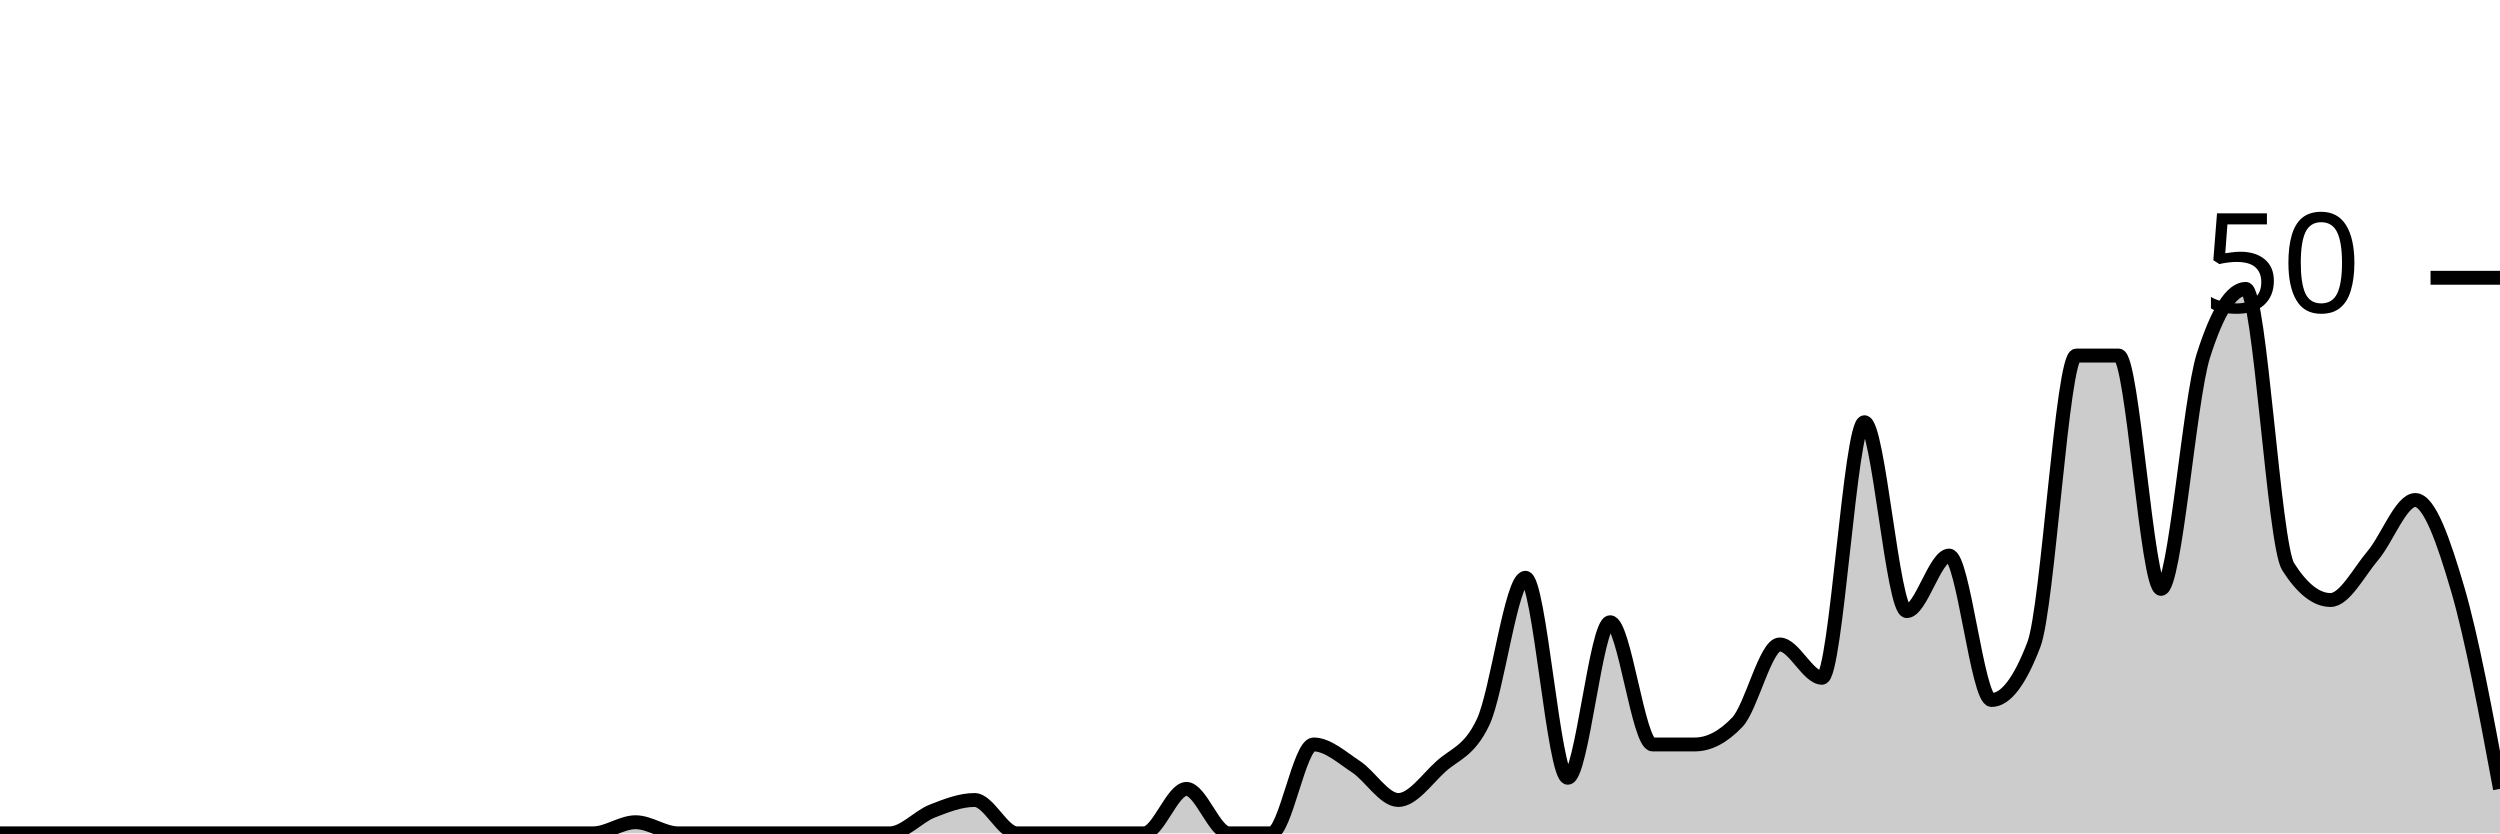
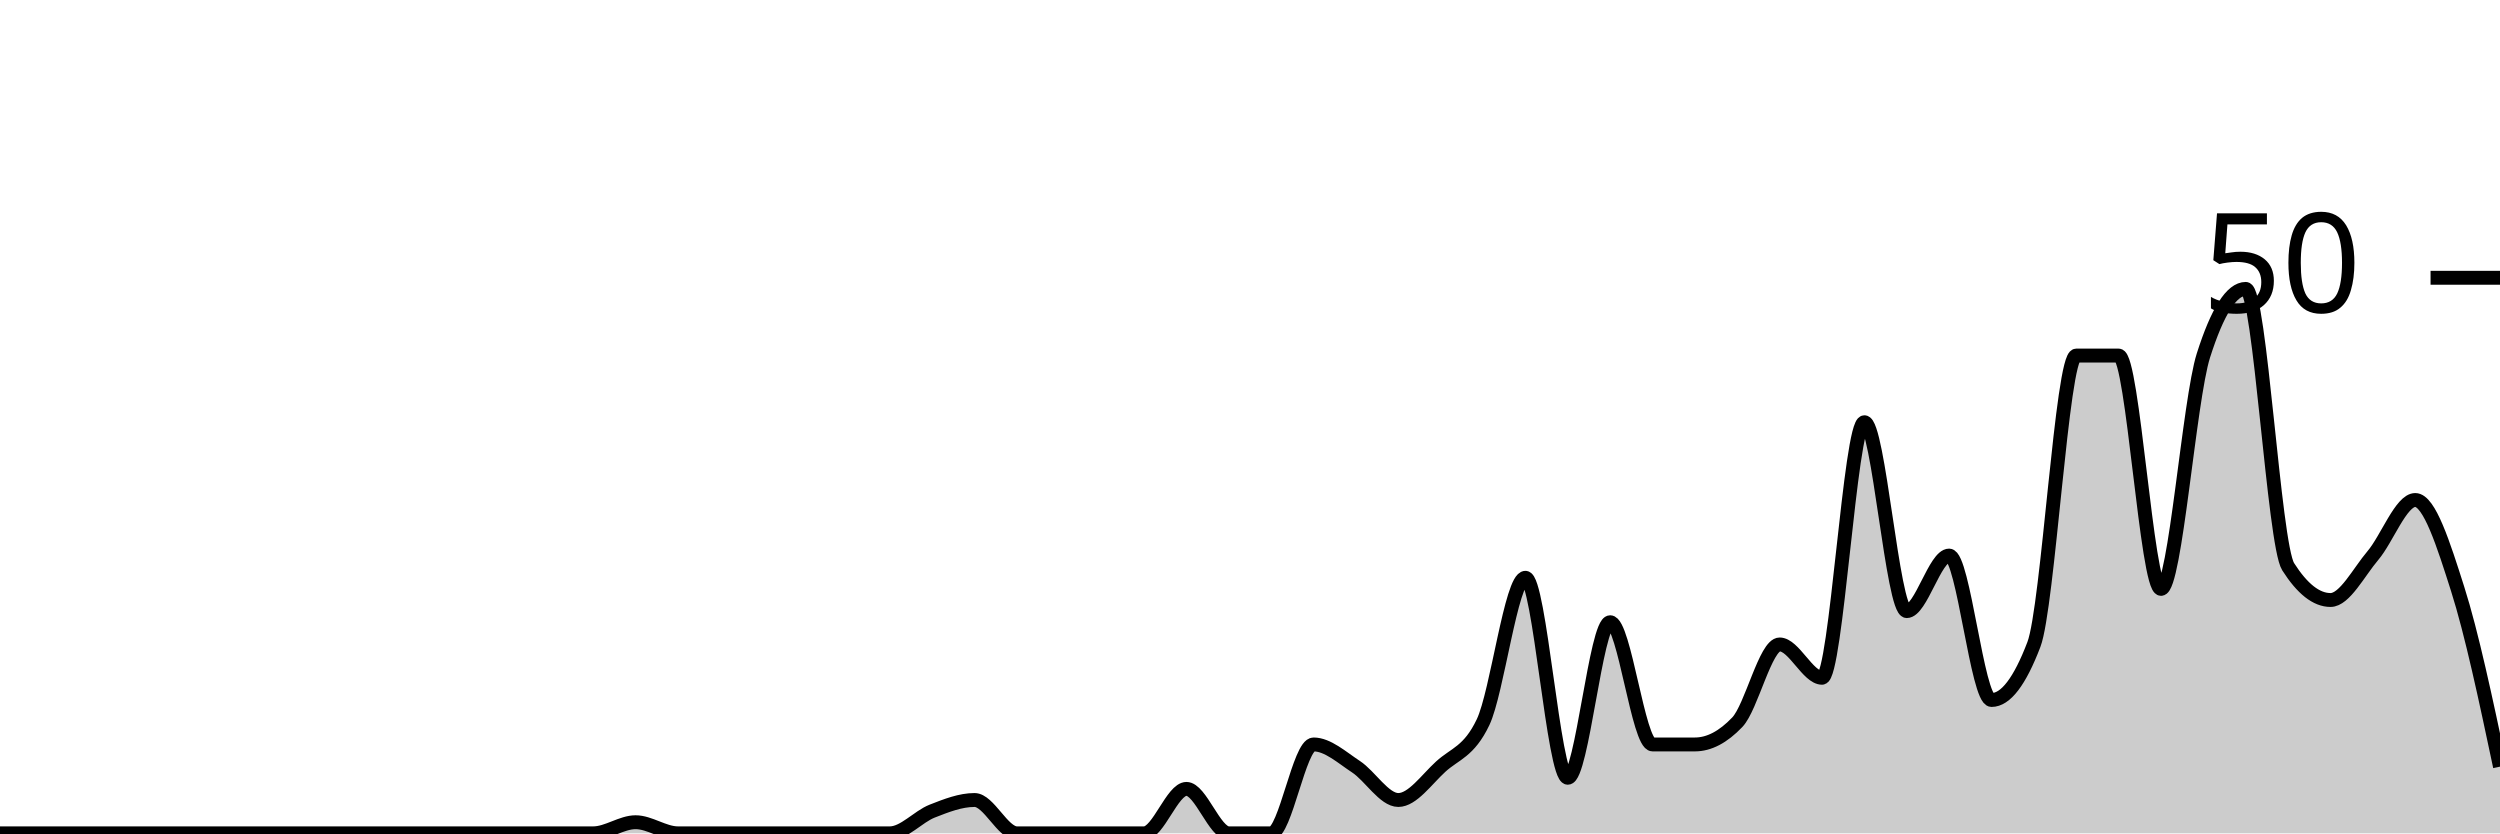
<svg xmlns="http://www.w3.org/2000/svg" viewBox="0 0 180 60">
  <g transform="translate(0,20)">
-     <path class="area" fill="rgba(0, 0, 0, 0.2)" d="M0,40C1.017,40,2.034,40,3.051,40C4.068,40,5.085,40,6.102,40C7.119,40,8.136,40,9.153,40C10.169,40,11.186,40,12.203,40C13.22,40,14.237,40,15.254,40C16.271,40,17.288,40,18.305,40C19.322,40,20.339,40,21.356,40C22.373,40,23.39,40,24.407,40C25.424,40,26.441,40,27.458,40C28.475,40,29.492,40,30.508,40C31.525,40,32.542,40,33.559,40C34.576,40,35.593,40,36.61,40C37.627,40,38.644,40,39.661,40C40.678,40,41.695,40,42.712,40C43.729,40,44.746,39.2,45.763,39.2C46.78,39.2,47.797,40,48.814,40C49.831,40,50.847,40,51.864,40C52.881,40,53.898,40,54.915,40C55.932,40,56.949,40,57.966,40C58.983,40,60,40,61.017,40C62.034,40,63.051,40,64.068,40C65.085,40,66.102,38.8,67.119,38.4C68.136,38,69.153,37.6,70.169,37.6C71.186,37.6,72.203,40,73.22,40C74.237,40,75.254,40,76.271,40C77.288,40,78.305,40,79.322,40C80.339,40,81.356,40,82.373,40C83.39,40,84.407,36.8,85.424,36.8C86.441,36.8,87.458,40,88.475,40C89.492,40,90.508,40,91.525,40C92.542,40,93.559,33.6,94.576,33.6C95.593,33.6,96.61,34.533,97.627,35.2C98.644,35.867,99.661,37.6,100.678,37.6C101.695,37.6,102.712,36.133,103.729,35.2C104.746,34.267,105.763,34.133,106.78,32C107.797,29.867,108.814,21.6,109.831,21.6C110.847,21.6,111.864,36,112.881,36C113.898,36,114.915,24.8,115.932,24.8C116.949,24.8,117.966,33.6,118.983,33.6C120,33.6,121.017,33.6,122.034,33.6C123.051,33.6,124.068,33.067,125.085,32C126.102,30.933,127.119,26.4,128.136,26.4C129.153,26.4,130.169,28.8,131.186,28.8C132.203,28.8,133.22,10.4,134.237,10.4C135.254,10.4,136.271,24,137.288,24C138.305,24,139.322,20,140.339,20C141.356,20,142.373,30.4,143.39,30.4C144.407,30.4,145.424,29.067,146.441,26.4C147.458,23.733,148.475,5.6,149.492,5.6C150.508,5.6,151.525,5.6,152.542,5.6C153.559,5.6,154.576,22.4,155.593,22.4C156.61,22.4,157.627,8.8,158.644,5.6C159.661,2.4,160.678,0.8,161.695,0.8C162.712,0.8,163.729,19.2,164.746,20.8C165.763,22.4,166.78,23.2,167.797,23.2C168.814,23.2,169.831,21.2,170.847,20C171.864,18.8,172.881,16,173.898,16C174.915,16,175.932,18.933,176.949,22.4C177.966,25.867,178.983,31.333,180,36.8L180,40C178.983,40,177.966,40,176.949,40C175.932,40,174.915,40,173.898,40C172.881,40,171.864,40,170.847,40C169.831,40,168.814,40,167.797,40C166.78,40,165.763,40,164.746,40C163.729,40,162.712,40,161.695,40C160.678,40,159.661,40,158.644,40C157.627,40,156.61,40,155.593,40C154.576,40,153.559,40,152.542,40C151.525,40,150.508,40,149.492,40C148.475,40,147.458,40,146.441,40C145.424,40,144.407,40,143.39,40C142.373,40,141.356,40,140.339,40C139.322,40,138.305,40,137.288,40C136.271,40,135.254,40,134.237,40C133.22,40,132.203,40,131.186,40C130.169,40,129.153,40,128.136,40C127.119,40,126.102,40,125.085,40C124.068,40,123.051,40,122.034,40C121.017,40,120,40,118.983,40C117.966,40,116.949,40,115.932,40C114.915,40,113.898,40,112.881,40C111.864,40,110.847,40,109.831,40C108.814,40,107.797,40,106.78,40C105.763,40,104.746,40,103.729,40C102.712,40,101.695,40,100.678,40C99.661,40,98.644,40,97.627,40C96.61,40,95.593,40,94.576,40C93.559,40,92.542,40,91.525,40C90.508,40,89.492,40,88.475,40C87.458,40,86.441,40,85.424,40C84.407,40,83.39,40,82.373,40C81.356,40,80.339,40,79.322,40C78.305,40,77.288,40,76.271,40C75.254,40,74.237,40,73.22,40C72.203,40,71.186,40,70.169,40C69.153,40,68.136,40,67.119,40C66.102,40,65.085,40,64.068,40C63.051,40,62.034,40,61.017,40C60,40,58.983,40,57.966,40C56.949,40,55.932,40,54.915,40C53.898,40,52.881,40,51.864,40C50.847,40,49.831,40,48.814,40C47.797,40,46.78,40,45.763,40C44.746,40,43.729,40,42.712,40C41.695,40,40.678,40,39.661,40C38.644,40,37.627,40,36.61,40C35.593,40,34.576,40,33.559,40C32.542,40,31.525,40,30.508,40C29.492,40,28.475,40,27.458,40C26.441,40,25.424,40,24.407,40C23.39,40,22.373,40,21.356,40C20.339,40,19.322,40,18.305,40C17.288,40,16.271,40,15.254,40C14.237,40,13.22,40,12.203,40C11.186,40,10.169,40,9.153,40C8.136,40,7.119,40,6.102,40C5.085,40,4.068,40,3.051,40C2.034,40,1.017,40,0,40Z" />
-     <path class="line" stroke="black" fill="none" d="M0,40C1.017,40,2.034,40,3.051,40C4.068,40,5.085,40,6.102,40C7.119,40,8.136,40,9.153,40C10.169,40,11.186,40,12.203,40C13.22,40,14.237,40,15.254,40C16.271,40,17.288,40,18.305,40C19.322,40,20.339,40,21.356,40C22.373,40,23.39,40,24.407,40C25.424,40,26.441,40,27.458,40C28.475,40,29.492,40,30.508,40C31.525,40,32.542,40,33.559,40C34.576,40,35.593,40,36.61,40C37.627,40,38.644,40,39.661,40C40.678,40,41.695,40,42.712,40C43.729,40,44.746,39.2,45.763,39.2C46.78,39.2,47.797,40,48.814,40C49.831,40,50.847,40,51.864,40C52.881,40,53.898,40,54.915,40C55.932,40,56.949,40,57.966,40C58.983,40,60,40,61.017,40C62.034,40,63.051,40,64.068,40C65.085,40,66.102,38.8,67.119,38.4C68.136,38,69.153,37.6,70.169,37.6C71.186,37.6,72.203,40,73.22,40C74.237,40,75.254,40,76.271,40C77.288,40,78.305,40,79.322,40C80.339,40,81.356,40,82.373,40C83.39,40,84.407,36.8,85.424,36.8C86.441,36.8,87.458,40,88.475,40C89.492,40,90.508,40,91.525,40C92.542,40,93.559,33.6,94.576,33.6C95.593,33.6,96.61,34.533,97.627,35.2C98.644,35.867,99.661,37.6,100.678,37.6C101.695,37.6,102.712,36.133,103.729,35.2C104.746,34.267,105.763,34.133,106.78,32C107.797,29.867,108.814,21.6,109.831,21.6C110.847,21.6,111.864,36,112.881,36C113.898,36,114.915,24.8,115.932,24.8C116.949,24.8,117.966,33.6,118.983,33.6C120,33.6,121.017,33.6,122.034,33.6C123.051,33.6,124.068,33.067,125.085,32C126.102,30.933,127.119,26.4,128.136,26.4C129.153,26.4,130.169,28.8,131.186,28.8C132.203,28.8,133.22,10.4,134.237,10.4C135.254,10.4,136.271,24,137.288,24C138.305,24,139.322,20,140.339,20C141.356,20,142.373,30.4,143.39,30.4C144.407,30.4,145.424,29.067,146.441,26.4C147.458,23.733,148.475,5.6,149.492,5.6C150.508,5.6,151.525,5.6,152.542,5.6C153.559,5.6,154.576,22.4,155.593,22.4C156.61,22.4,157.627,8.8,158.644,5.6C159.661,2.4,160.678,0.8,161.695,0.8C162.712,0.8,163.729,19.2,164.746,20.8C165.763,22.4,166.78,23.2,167.797,23.2C168.814,23.2,169.831,21.2,170.847,20C171.864,18.8,172.881,16,173.898,16C174.915,16,175.932,18.933,176.949,22.4C177.966,25.867,178.983,31.333,180,36.8" />
+     <path class="area" fill="rgba(0, 0, 0, 0.2)" d="M0,40C1.017,40,2.034,40,3.051,40C4.068,40,5.085,40,6.102,40C7.119,40,8.136,40,9.153,40C10.169,40,11.186,40,12.203,40C13.22,40,14.237,40,15.254,40C16.271,40,17.288,40,18.305,40C19.322,40,20.339,40,21.356,40C22.373,40,23.39,40,24.407,40C25.424,40,26.441,40,27.458,40C28.475,40,29.492,40,30.508,40C31.525,40,32.542,40,33.559,40C34.576,40,35.593,40,36.61,40C37.627,40,38.644,40,39.661,40C40.678,40,41.695,40,42.712,40C43.729,40,44.746,39.2,45.763,39.2C46.78,39.2,47.797,40,48.814,40C49.831,40,50.847,40,51.864,40C52.881,40,53.898,40,54.915,40C55.932,40,56.949,40,57.966,40C58.983,40,60,40,61.017,40C62.034,40,63.051,40,64.068,40C65.085,40,66.102,38.8,67.119,38.4C68.136,38,69.153,37.6,70.169,37.6C71.186,37.6,72.203,40,73.22,40C74.237,40,75.254,40,76.271,40C77.288,40,78.305,40,79.322,40C80.339,40,81.356,40,82.373,40C83.39,40,84.407,36.8,85.424,36.8C86.441,36.8,87.458,40,88.475,40C89.492,40,90.508,40,91.525,40C92.542,40,93.559,33.6,94.576,33.6C95.593,33.6,96.61,34.533,97.627,35.2C98.644,35.867,99.661,37.6,100.678,37.6C101.695,37.6,102.712,36.133,103.729,35.2C104.746,34.267,105.763,34.133,106.78,32C107.797,29.867,108.814,21.6,109.831,21.6C110.847,21.6,111.864,36,112.881,36C113.898,36,114.915,24.8,115.932,24.8C116.949,24.8,117.966,33.6,118.983,33.6C120,33.6,121.017,33.6,122.034,33.6C123.051,33.6,124.068,33.067,125.085,32C126.102,30.933,127.119,26.4,128.136,26.4C129.153,26.4,130.169,28.8,131.186,28.8C132.203,28.8,133.22,10.4,134.237,10.4C135.254,10.4,136.271,24,137.288,24C138.305,24,139.322,20,140.339,20C141.356,20,142.373,30.4,143.39,30.4C144.407,30.4,145.424,29.067,146.441,26.4C147.458,23.733,148.475,5.6,149.492,5.6C150.508,5.6,151.525,5.6,152.542,5.6C153.559,5.6,154.576,22.4,155.593,22.4C156.61,22.4,157.627,8.8,158.644,5.6C159.661,2.4,160.678,0.8,161.695,0.8C162.712,0.8,163.729,19.2,164.746,20.8C165.763,22.4,166.78,23.2,167.797,23.2C168.814,23.2,169.831,21.2,170.847,20C171.864,18.8,172.881,16,173.898,16C174.915,16,175.932,19.2,176.949,22.4C177.966,25.6,178.983,30.4,180,35.2L180,40C178.983,40,177.966,40,176.949,40C175.932,40,174.915,40,173.898,40C172.881,40,171.864,40,170.847,40C169.831,40,168.814,40,167.797,40C166.78,40,165.763,40,164.746,40C163.729,40,162.712,40,161.695,40C160.678,40,159.661,40,158.644,40C157.627,40,156.61,40,155.593,40C154.576,40,153.559,40,152.542,40C151.525,40,150.508,40,149.492,40C148.475,40,147.458,40,146.441,40C145.424,40,144.407,40,143.39,40C142.373,40,141.356,40,140.339,40C139.322,40,138.305,40,137.288,40C136.271,40,135.254,40,134.237,40C133.22,40,132.203,40,131.186,40C130.169,40,129.153,40,128.136,40C127.119,40,126.102,40,125.085,40C124.068,40,123.051,40,122.034,40C121.017,40,120,40,118.983,40C117.966,40,116.949,40,115.932,40C114.915,40,113.898,40,112.881,40C111.864,40,110.847,40,109.831,40C108.814,40,107.797,40,106.78,40C105.763,40,104.746,40,103.729,40C102.712,40,101.695,40,100.678,40C99.661,40,98.644,40,97.627,40C96.61,40,95.593,40,94.576,40C93.559,40,92.542,40,91.525,40C90.508,40,89.492,40,88.475,40C87.458,40,86.441,40,85.424,40C84.407,40,83.39,40,82.373,40C81.356,40,80.339,40,79.322,40C78.305,40,77.288,40,76.271,40C75.254,40,74.237,40,73.22,40C72.203,40,71.186,40,70.169,40C69.153,40,68.136,40,67.119,40C66.102,40,65.085,40,64.068,40C63.051,40,62.034,40,61.017,40C60,40,58.983,40,57.966,40C56.949,40,55.932,40,54.915,40C53.898,40,52.881,40,51.864,40C50.847,40,49.831,40,48.814,40C47.797,40,46.78,40,45.763,40C44.746,40,43.729,40,42.712,40C41.695,40,40.678,40,39.661,40C38.644,40,37.627,40,36.61,40C35.593,40,34.576,40,33.559,40C32.542,40,31.525,40,30.508,40C29.492,40,28.475,40,27.458,40C26.441,40,25.424,40,24.407,40C23.39,40,22.373,40,21.356,40C20.339,40,19.322,40,18.305,40C17.288,40,16.271,40,15.254,40C14.237,40,13.22,40,12.203,40C11.186,40,10.169,40,9.153,40C8.136,40,7.119,40,6.102,40C5.085,40,4.068,40,3.051,40C2.034,40,1.017,40,0,40Z" />
+     <path class="line" stroke="black" fill="none" d="M0,40C1.017,40,2.034,40,3.051,40C4.068,40,5.085,40,6.102,40C7.119,40,8.136,40,9.153,40C10.169,40,11.186,40,12.203,40C13.22,40,14.237,40,15.254,40C16.271,40,17.288,40,18.305,40C19.322,40,20.339,40,21.356,40C22.373,40,23.39,40,24.407,40C25.424,40,26.441,40,27.458,40C28.475,40,29.492,40,30.508,40C31.525,40,32.542,40,33.559,40C34.576,40,35.593,40,36.61,40C37.627,40,38.644,40,39.661,40C40.678,40,41.695,40,42.712,40C43.729,40,44.746,39.2,45.763,39.2C46.78,39.2,47.797,40,48.814,40C49.831,40,50.847,40,51.864,40C52.881,40,53.898,40,54.915,40C55.932,40,56.949,40,57.966,40C58.983,40,60,40,61.017,40C62.034,40,63.051,40,64.068,40C65.085,40,66.102,38.8,67.119,38.4C68.136,38,69.153,37.6,70.169,37.6C71.186,37.6,72.203,40,73.22,40C74.237,40,75.254,40,76.271,40C77.288,40,78.305,40,79.322,40C80.339,40,81.356,40,82.373,40C83.39,40,84.407,36.8,85.424,36.8C86.441,36.8,87.458,40,88.475,40C89.492,40,90.508,40,91.525,40C92.542,40,93.559,33.6,94.576,33.6C95.593,33.6,96.61,34.533,97.627,35.2C98.644,35.867,99.661,37.6,100.678,37.6C101.695,37.6,102.712,36.133,103.729,35.2C104.746,34.267,105.763,34.133,106.78,32C107.797,29.867,108.814,21.6,109.831,21.6C110.847,21.6,111.864,36,112.881,36C113.898,36,114.915,24.8,115.932,24.8C116.949,24.8,117.966,33.6,118.983,33.6C120,33.6,121.017,33.6,122.034,33.6C123.051,33.6,124.068,33.067,125.085,32C126.102,30.933,127.119,26.4,128.136,26.4C129.153,26.4,130.169,28.8,131.186,28.8C132.203,28.8,133.22,10.4,134.237,10.4C135.254,10.4,136.271,24,137.288,24C138.305,24,139.322,20,140.339,20C141.356,20,142.373,30.4,143.39,30.4C144.407,30.4,145.424,29.067,146.441,26.4C147.458,23.733,148.475,5.6,149.492,5.6C150.508,5.6,151.525,5.6,152.542,5.6C153.559,5.6,154.576,22.4,155.593,22.4C156.61,22.4,157.627,8.8,158.644,5.6C159.661,2.4,160.678,0.8,161.695,0.8C162.712,0.8,163.729,19.2,164.746,20.8C165.763,22.4,166.78,23.2,167.797,23.2C168.814,23.2,169.831,21.2,170.847,20C171.864,18.8,172.881,16,173.898,16C174.915,16,175.932,19.2,176.949,22.4C177.966,25.6,178.983,30.4,180,35.2" />
    <path class="axis-ceiling" stroke-width="1" stroke="black" fill="none" d="M175,0L180,0" />
    <text class="axis-ceiling-label" font-family="sans-serif" text-anchor="end" font-size="10px" x="170" y="2.5">50</text>
  </g>
</svg>
